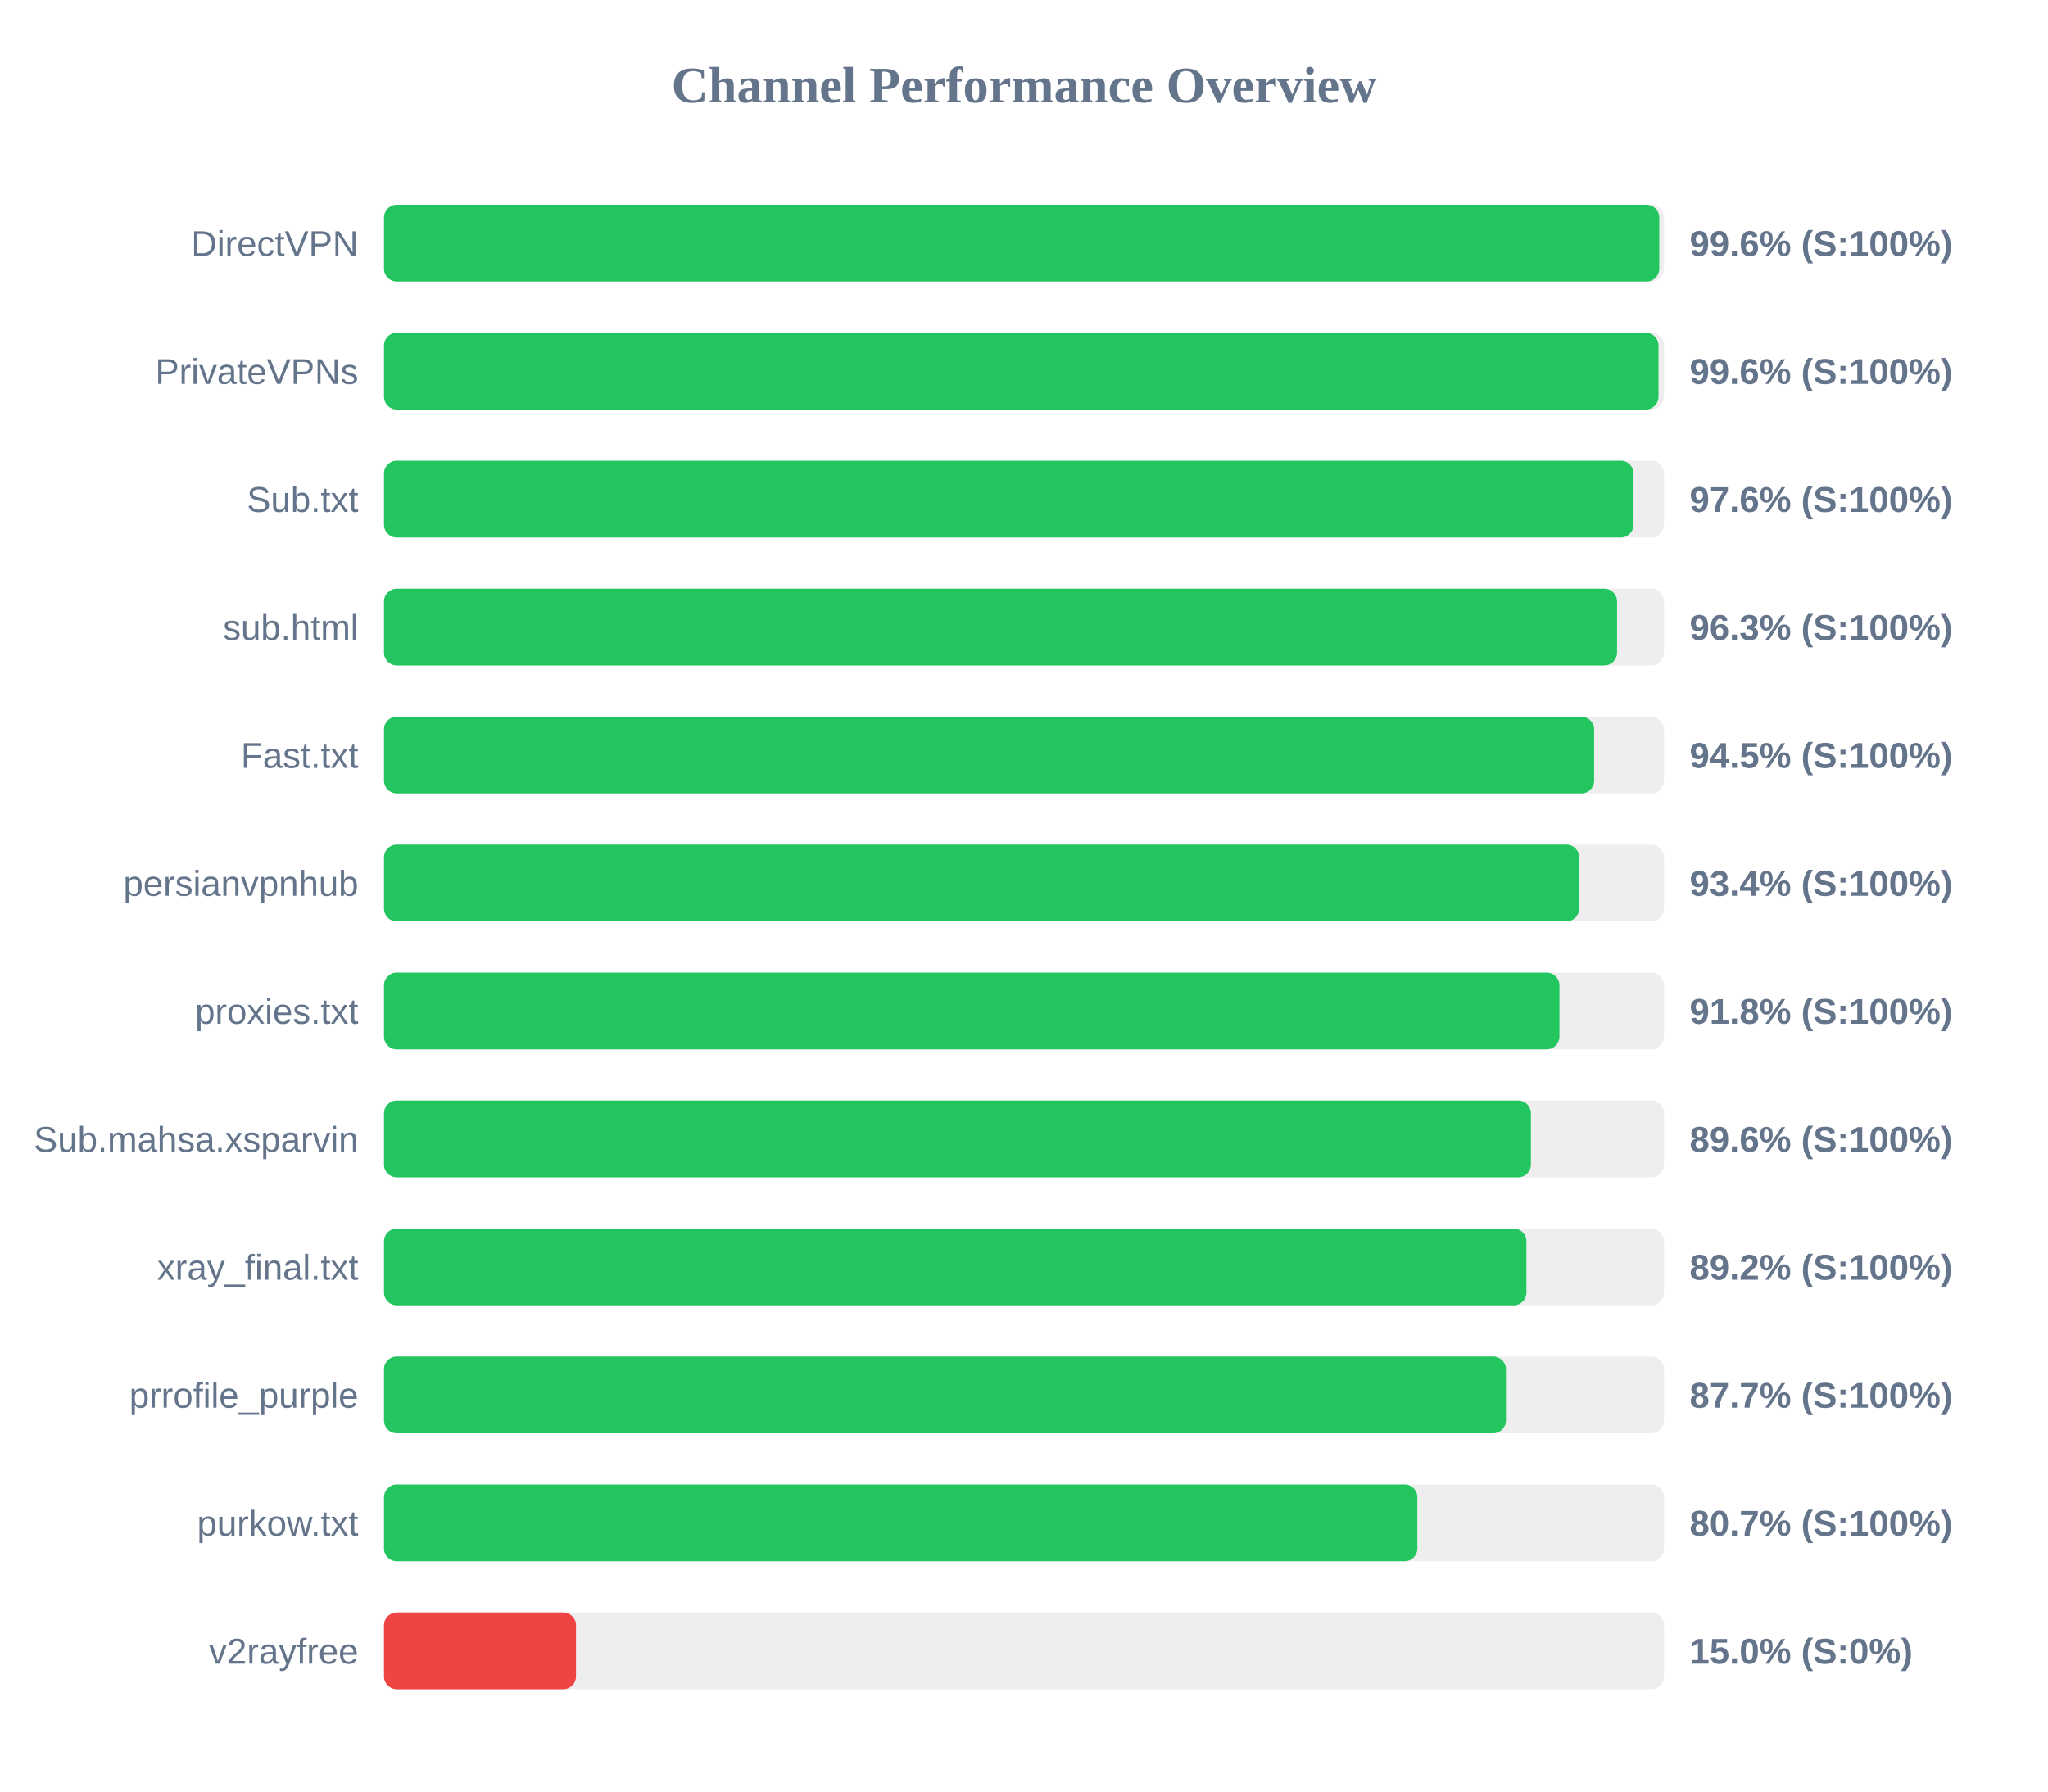
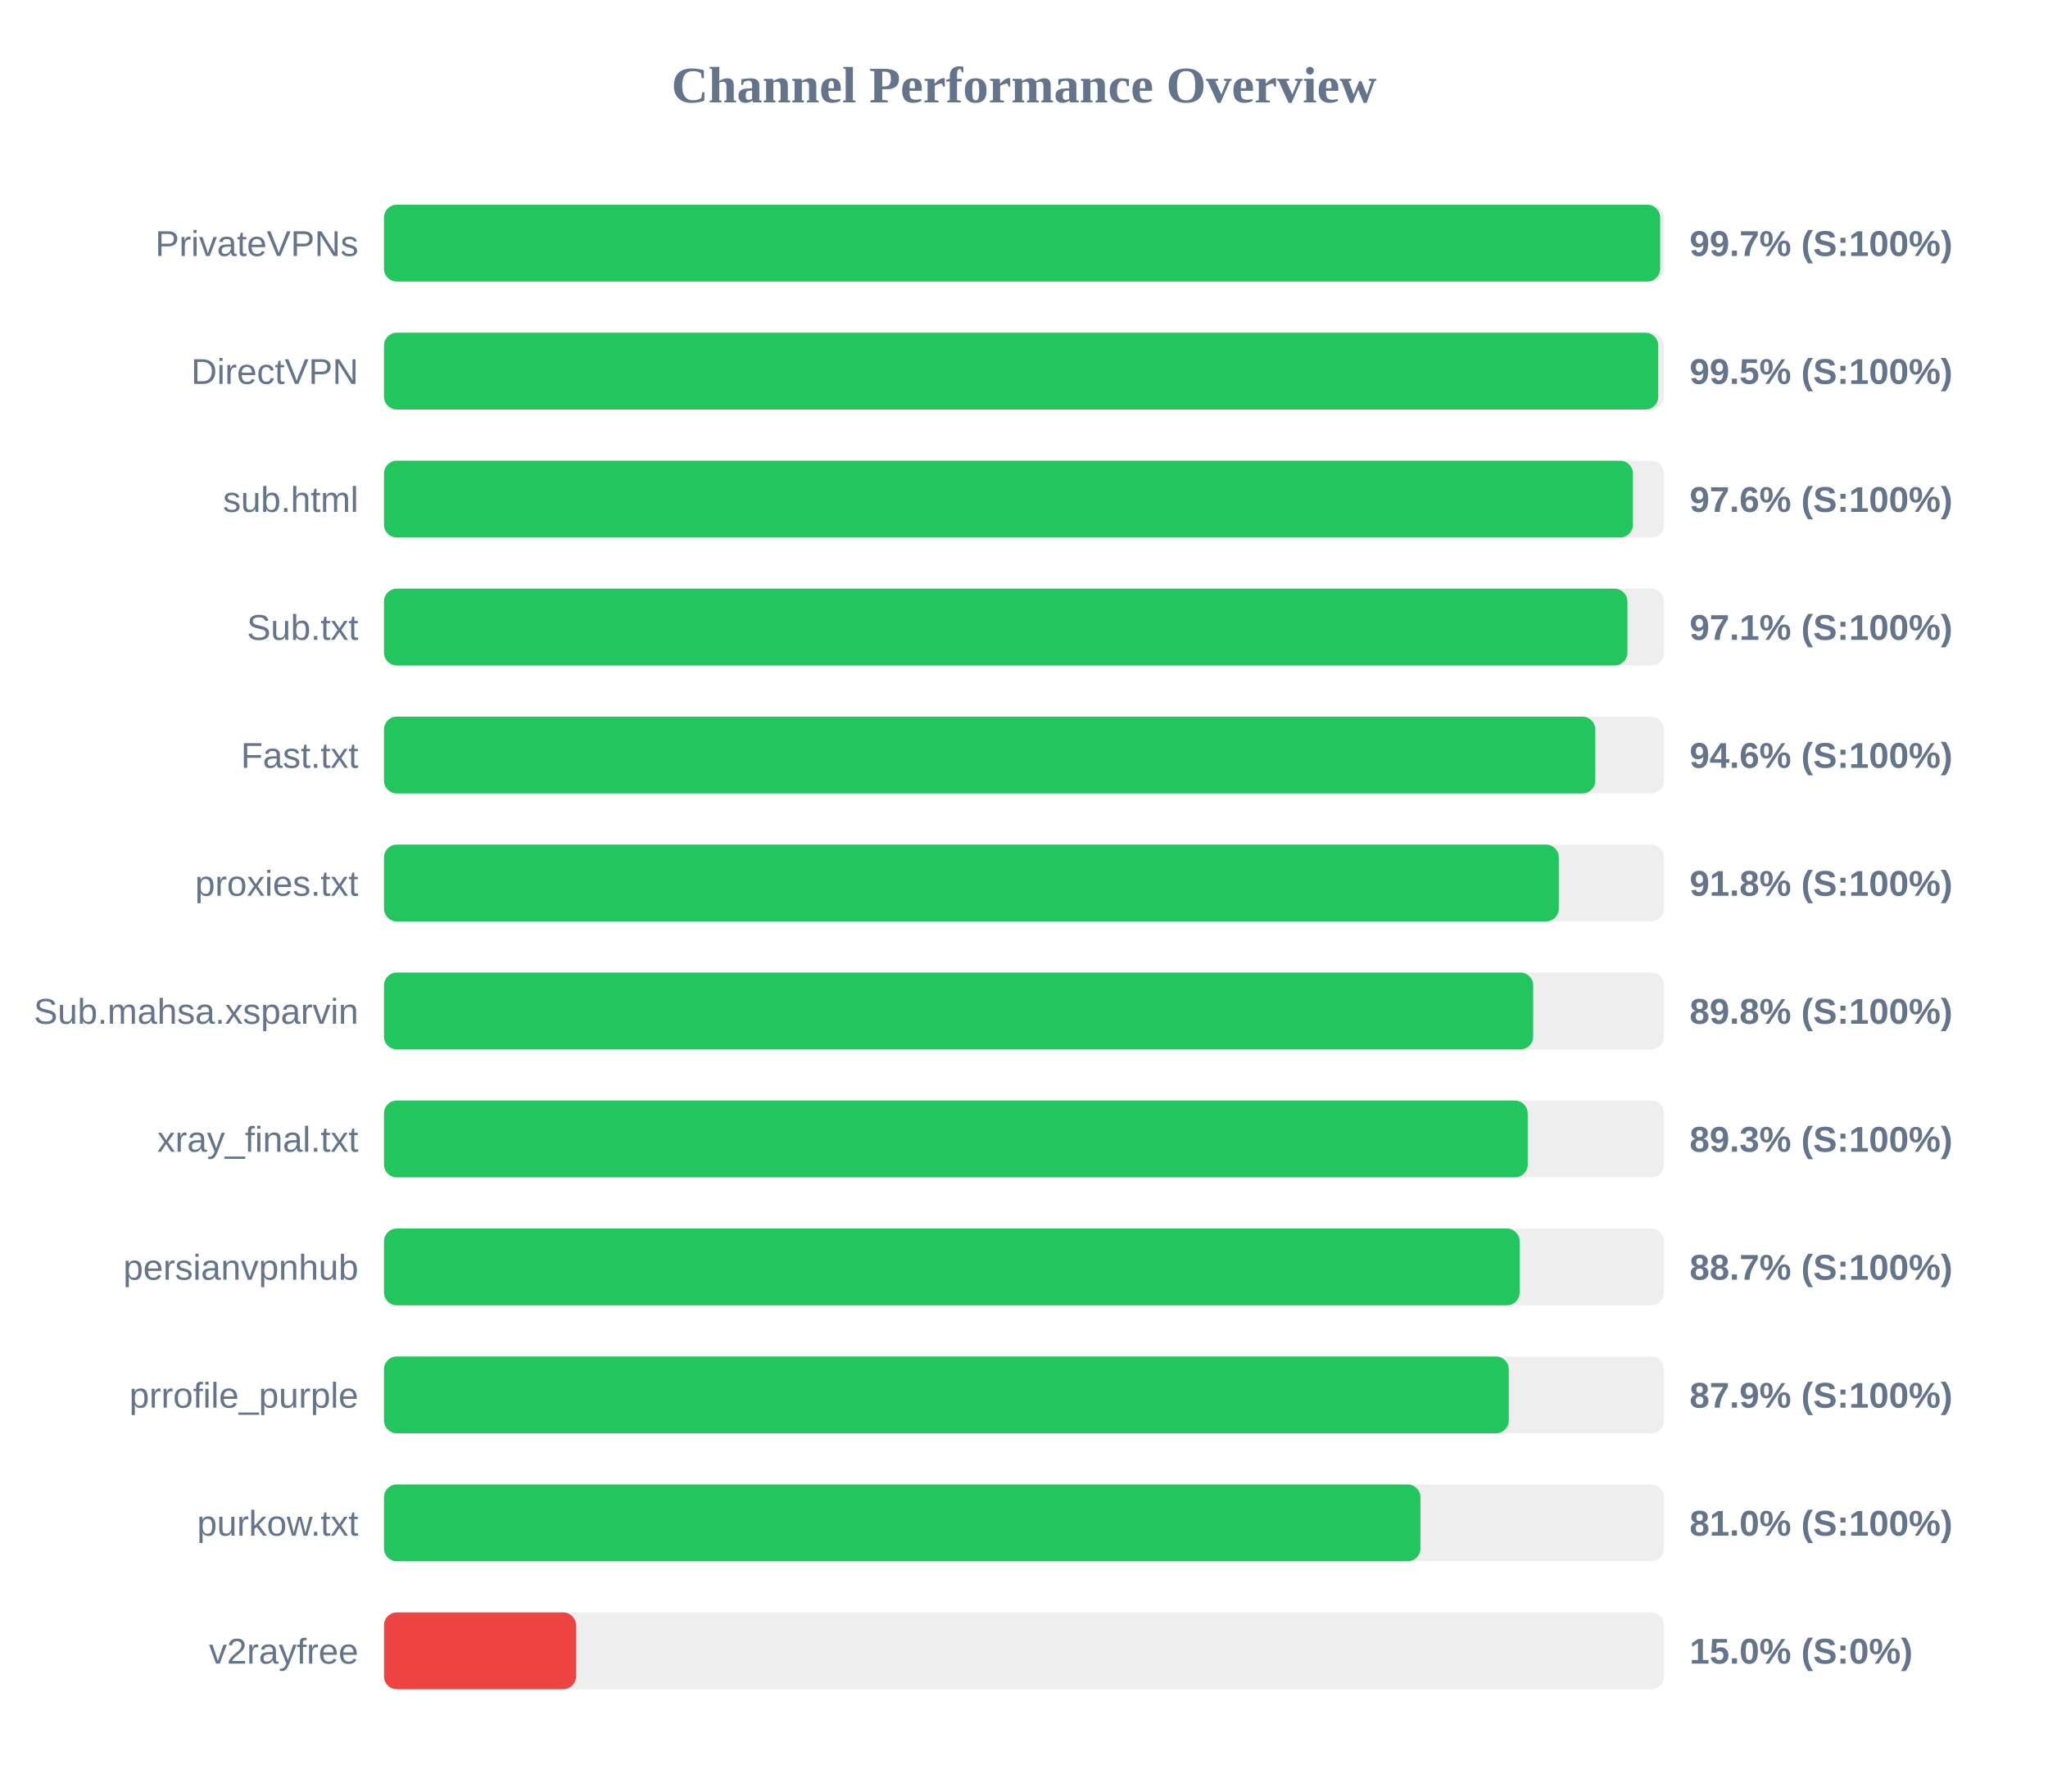
<svg xmlns="http://www.w3.org/2000/svg" width="800" height="700" version="1.1">
  <style>
        .row { font: 14px Arial; fill: #64748b; }
        .score { font: bold 14px Arial; fill: #64748b; }
    </style>
  <text x="400" y="40" text-anchor="middle" font-size="20px" font-weight="bold" fill="#64748b">Channel Performance Overview</text>
  <rect x="150" y="80" width="500" height="30" fill="#eee" rx="5" />
-   <rect x="150" y="80" width="498.15" height="30" fill="#22c55e" rx="5" />
-   <text x="140" y="100" text-anchor="end" class="row">DirectVPN</text>
-   <text x="660" y="100" text-anchor="start" class="score">99.6% (S:100%)</text>
+   <rect x="150" y="80" width="498.5" height="30" fill="#22c55e" rx="5" />
+   <text x="140" y="100" text-anchor="end" class="row">PrivateVPNs</text>
+   <text x="660" y="100" text-anchor="start" class="score">99.7% (S:100%)</text>
  <rect x="150" y="130" width="500" height="30" fill="#eee" rx="5" />
-   <rect x="150" y="130" width="497.85" height="30" fill="#22c55e" rx="5" />
-   <text x="140" y="150" text-anchor="end" class="row">PrivateVPNs</text>
-   <text x="660" y="150" text-anchor="start" class="score">99.6% (S:100%)</text>
+   <rect x="150" y="130" width="497.75" height="30" fill="#22c55e" rx="5" />
+   <text x="140" y="150" text-anchor="end" class="row">DirectVPN</text>
+   <text x="660" y="150" text-anchor="start" class="score">99.5% (S:100%)</text>
  <rect x="150" y="180" width="500" height="30" fill="#eee" rx="5" />
-   <rect x="150" y="180" width="488.1" height="30" fill="#22c55e" rx="5" />
-   <text x="140" y="200" text-anchor="end" class="row">Sub.txt</text>
+   <rect x="150" y="180" width="487.85" height="30" fill="#22c55e" rx="5" />
+   <text x="140" y="200" text-anchor="end" class="row">sub.html</text>
  <text x="660" y="200" text-anchor="start" class="score">97.6% (S:100%)</text>
  <rect x="150" y="230" width="500" height="30" fill="#eee" rx="5" />
-   <rect x="150" y="230" width="481.65" height="30" fill="#22c55e" rx="5" />
-   <text x="140" y="250" text-anchor="end" class="row">sub.html</text>
-   <text x="660" y="250" text-anchor="start" class="score">96.3% (S:100%)</text>
+   <rect x="150" y="230" width="485.7" height="30" fill="#22c55e" rx="5" />
+   <text x="140" y="250" text-anchor="end" class="row">Sub.txt</text>
+   <text x="660" y="250" text-anchor="start" class="score">97.1% (S:100%)</text>
  <rect x="150" y="280" width="500" height="30" fill="#eee" rx="5" />
-   <rect x="150" y="280" width="472.7" height="30" fill="#22c55e" rx="5" />
+   <rect x="150" y="280" width="473.15" height="30" fill="#22c55e" rx="5" />
  <text x="140" y="300" text-anchor="end" class="row">Fast.txt</text>
-   <text x="660" y="300" text-anchor="start" class="score">94.5% (S:100%)</text>
+   <text x="660" y="300" text-anchor="start" class="score">94.6% (S:100%)</text>
  <rect x="150" y="330" width="500" height="30" fill="#eee" rx="5" />
-   <rect x="150" y="330" width="466.85" height="30" fill="#22c55e" rx="5" />
-   <text x="140" y="350" text-anchor="end" class="row">persianvpnhub</text>
-   <text x="660" y="350" text-anchor="start" class="score">93.4% (S:100%)</text>
+   <rect x="150" y="330" width="458.9" height="30" fill="#22c55e" rx="5" />
+   <text x="140" y="350" text-anchor="end" class="row">proxies.txt</text>
+   <text x="660" y="350" text-anchor="start" class="score">91.8% (S:100%)</text>
  <rect x="150" y="380" width="500" height="30" fill="#eee" rx="5" />
-   <rect x="150" y="380" width="459.15" height="30" fill="#22c55e" rx="5" />
-   <text x="140" y="400" text-anchor="end" class="row">proxies.txt</text>
-   <text x="660" y="400" text-anchor="start" class="score">91.8% (S:100%)</text>
+   <rect x="150" y="380" width="448.9" height="30" fill="#22c55e" rx="5" />
+   <text x="140" y="400" text-anchor="end" class="row">Sub.mahsa.xsparvin</text>
+   <text x="660" y="400" text-anchor="start" class="score">89.8% (S:100%)</text>
  <rect x="150" y="430" width="500" height="30" fill="#eee" rx="5" />
-   <rect x="150" y="430" width="448.0" height="30" fill="#22c55e" rx="5" />
-   <text x="140" y="450" text-anchor="end" class="row">Sub.mahsa.xsparvin</text>
-   <text x="660" y="450" text-anchor="start" class="score">89.6% (S:100%)</text>
+   <rect x="150" y="430" width="446.75" height="30" fill="#22c55e" rx="5" />
+   <text x="140" y="450" text-anchor="end" class="row">xray_final.txt</text>
+   <text x="660" y="450" text-anchor="start" class="score">89.3% (S:100%)</text>
  <rect x="150" y="480" width="500" height="30" fill="#eee" rx="5" />
-   <rect x="150" y="480" width="446.25" height="30" fill="#22c55e" rx="5" />
-   <text x="140" y="500" text-anchor="end" class="row">xray_final.txt</text>
-   <text x="660" y="500" text-anchor="start" class="score">89.2% (S:100%)</text>
+   <rect x="150" y="480" width="443.6" height="30" fill="#22c55e" rx="5" />
+   <text x="140" y="500" text-anchor="end" class="row">persianvpnhub</text>
+   <text x="660" y="500" text-anchor="start" class="score">88.7% (S:100%)</text>
  <rect x="150" y="530" width="500" height="30" fill="#eee" rx="5" />
-   <rect x="150" y="530" width="438.25" height="30" fill="#22c55e" rx="5" />
+   <rect x="150" y="530" width="439.35" height="30" fill="#22c55e" rx="5" />
  <text x="140" y="550" text-anchor="end" class="row">prrofile_purple</text>
-   <text x="660" y="550" text-anchor="start" class="score">87.7% (S:100%)</text>
+   <text x="660" y="550" text-anchor="start" class="score">87.9% (S:100%)</text>
  <rect x="150" y="580" width="500" height="30" fill="#eee" rx="5" />
-   <rect x="150" y="580" width="403.65" height="30" fill="#22c55e" rx="5" />
+   <rect x="150" y="580" width="404.85" height="30" fill="#22c55e" rx="5" />
  <text x="140" y="600" text-anchor="end" class="row">purkow.txt</text>
-   <text x="660" y="600" text-anchor="start" class="score">80.7% (S:100%)</text>
+   <text x="660" y="600" text-anchor="start" class="score">81.0% (S:100%)</text>
  <rect x="150" y="630" width="500" height="30" fill="#eee" rx="5" />
  <rect x="150" y="630" width="75.0" height="30" fill="#ef4444" rx="5" />
  <text x="140" y="650" text-anchor="end" class="row">v2rayfree</text>
  <text x="660" y="650" text-anchor="start" class="score">15.0% (S:0%)</text>
</svg>
